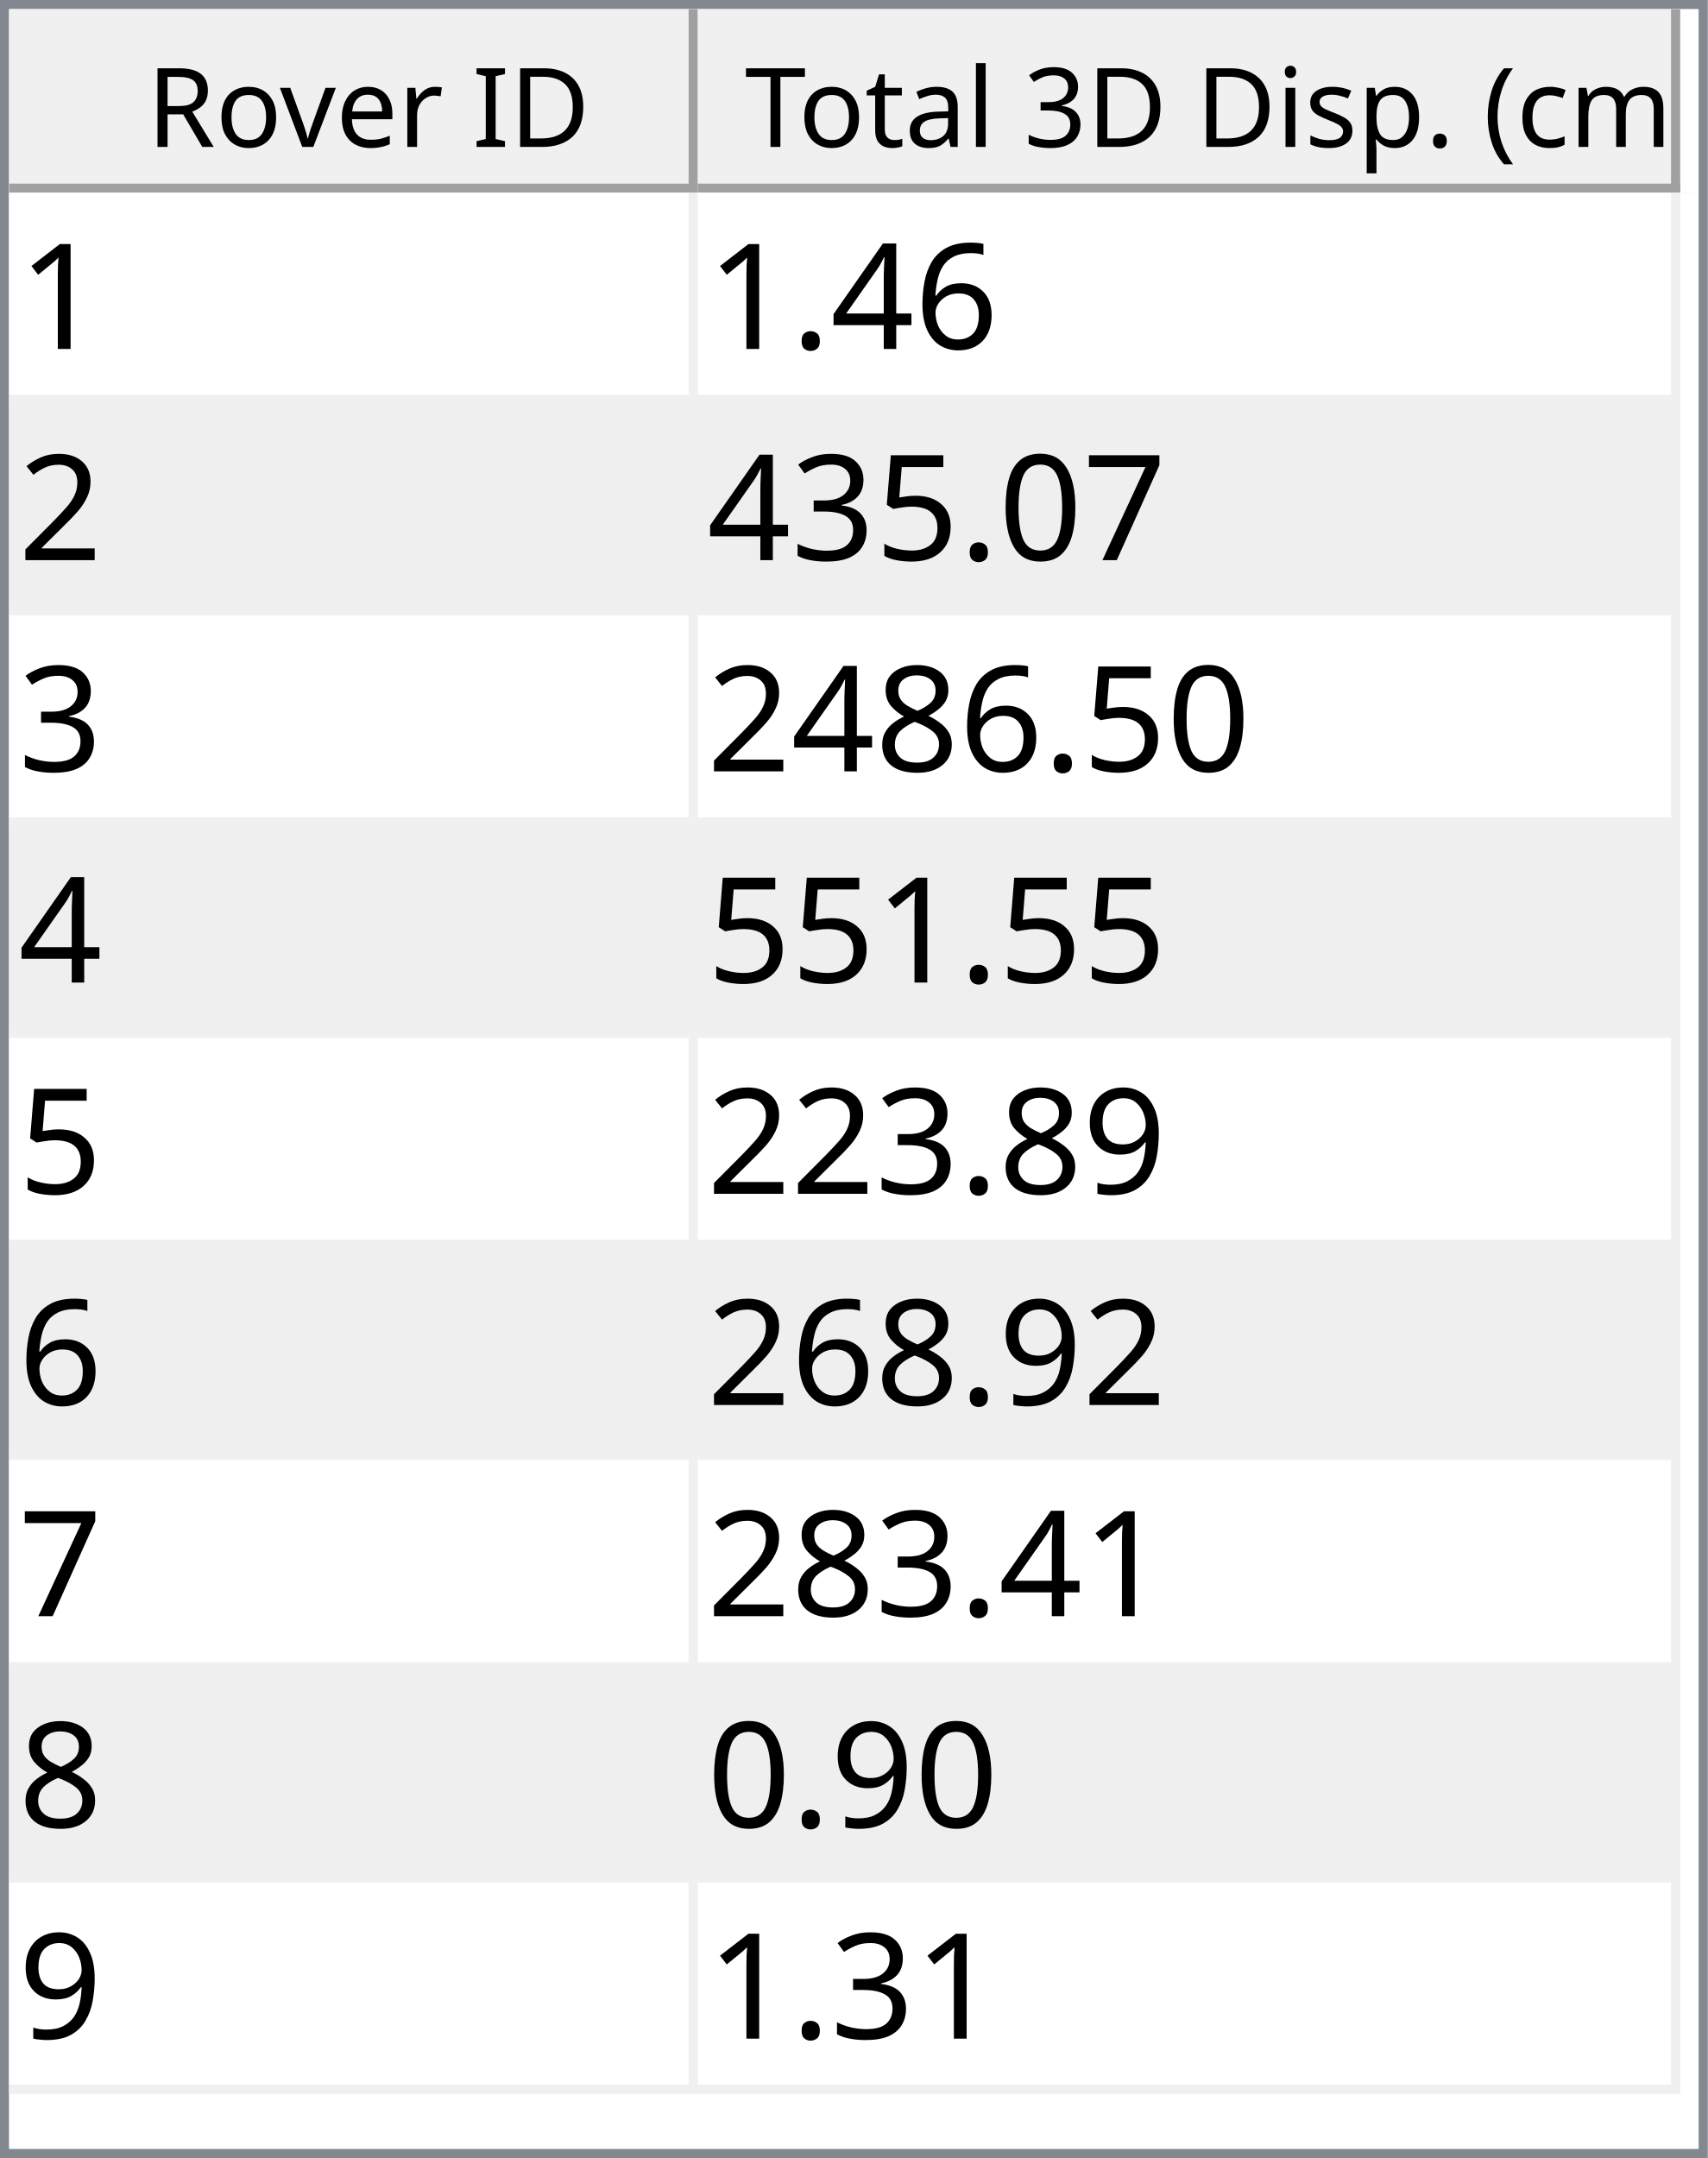
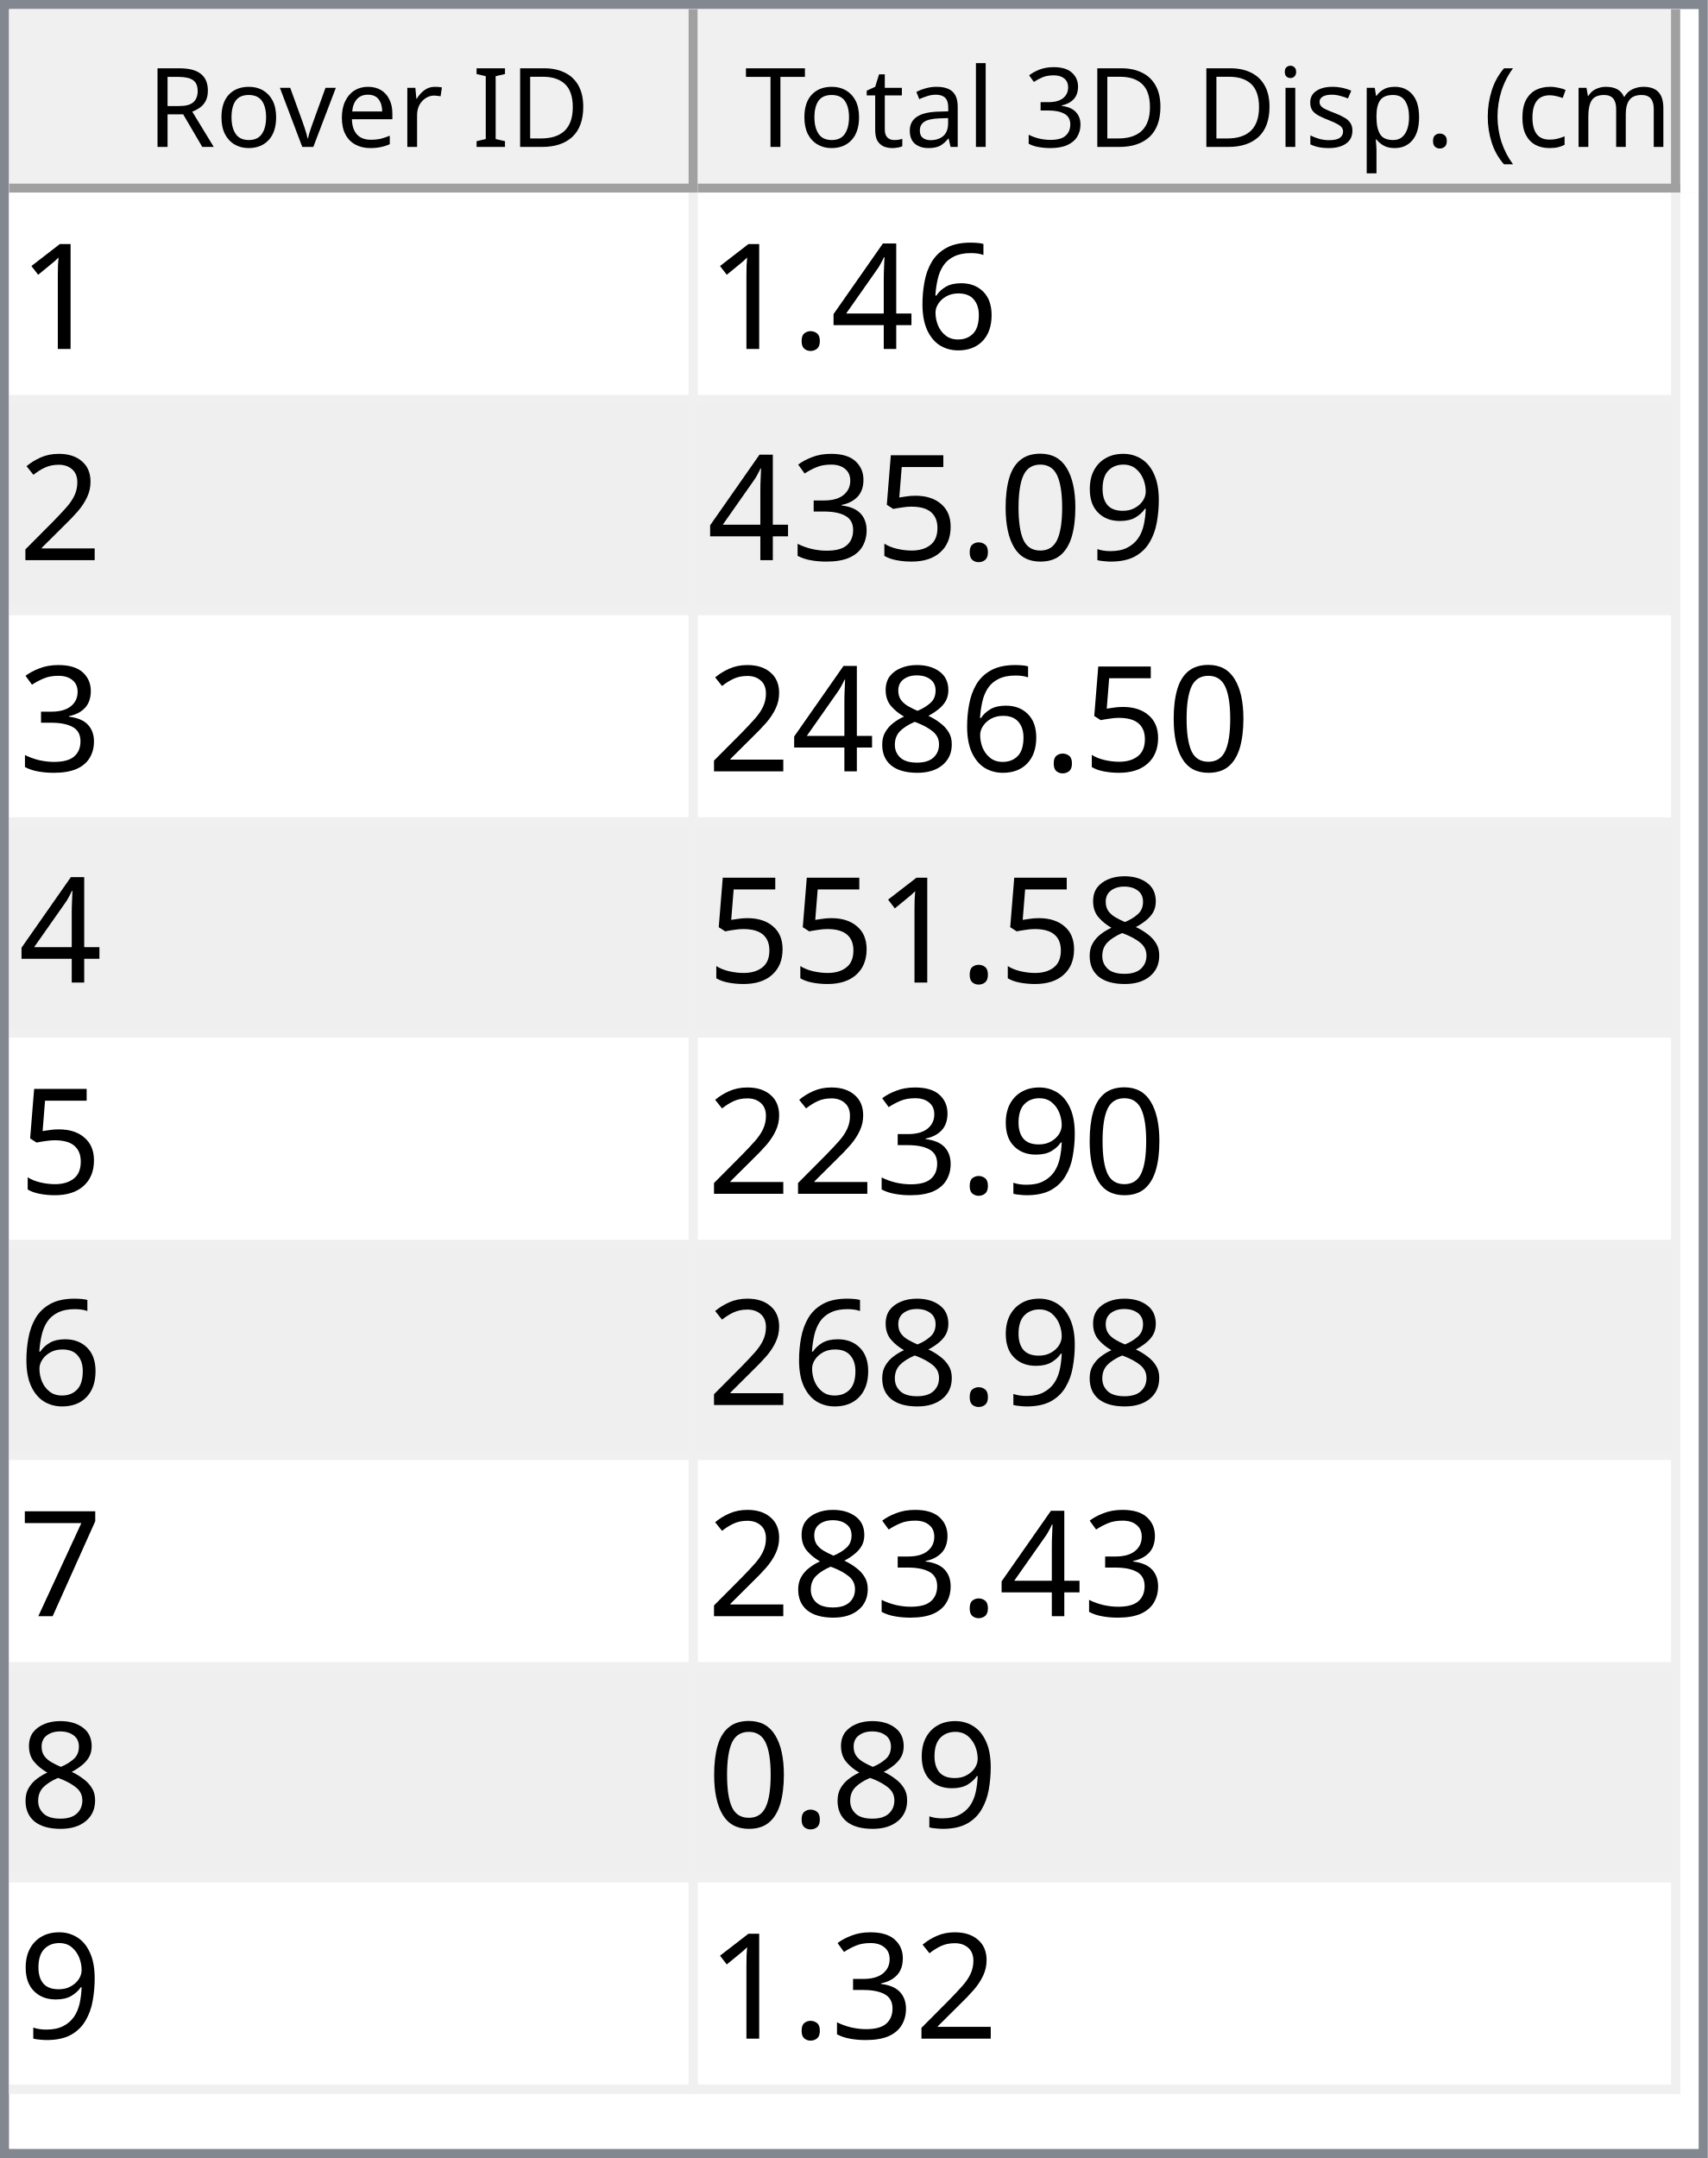
<svg xmlns="http://www.w3.org/2000/svg" style="fill-opacity:1; color-rendering:auto; color-interpolation:auto; text-rendering:auto; stroke:black; stroke-linecap:square; stroke-miterlimit:10; shape-rendering:auto; stroke-opacity:1; fill:black; stroke-dasharray:none; font-weight:normal; stroke-width:1; font-family:'Dialog'; font-style:normal; stroke-linejoin:miter; font-size:12px; stroke-dashoffset:0; image-rendering:auto;" width="186" height="235">
  <defs id="genericDefs" />
  <g>
    <defs id="defs1">
      <clipPath clipPathUnits="userSpaceOnUse" id="clipPath1">
        <path d="M0 0 L186 0 L186 235 L0 235 L0 0 Z" />
      </clipPath>
      <clipPath clipPathUnits="userSpaceOnUse" id="clipPath2">
        <path d="M0 0 L0 235 L186 235 L186 0 Z" />
      </clipPath>
      <clipPath clipPathUnits="userSpaceOnUse" id="clipPath3">
        <path d="M0 0 L0 20 L184 20 L184 0 Z" />
      </clipPath>
      <clipPath clipPathUnits="userSpaceOnUse" id="clipPath4">
        <path d="M0 0 L0 20 L75 20 L75 0 Z" />
      </clipPath>
      <clipPath clipPathUnits="userSpaceOnUse" id="clipPath5">
        <path d="M1 1 L1 19 L74 19 L74 1 Z" />
      </clipPath>
      <clipPath clipPathUnits="userSpaceOnUse" id="clipPath6">
        <path d="M0 0 L0 18 L73 18 L73 0 Z" />
      </clipPath>
      <clipPath clipPathUnits="userSpaceOnUse" id="clipPath7">
        <path d="M-0.5 -0.5 L-0.5 19.5 L74.5 19.5 L74.5 -0.5 Z" />
      </clipPath>
      <clipPath clipPathUnits="userSpaceOnUse" id="clipPath8">
        <path d="M0 0 L0 20 L107 20 L107 0 Z" />
      </clipPath>
      <clipPath clipPathUnits="userSpaceOnUse" id="clipPath9">
        <path d="M1 1 L1 19 L106 19 L106 1 Z" />
      </clipPath>
      <clipPath clipPathUnits="userSpaceOnUse" id="clipPath10">
        <path d="M0 0 L0 18 L105 18 L105 0 Z" />
      </clipPath>
      <clipPath clipPathUnits="userSpaceOnUse" id="clipPath11">
        <path d="M-0.5 -0.5 L-0.5 19.5 L106.5 19.5 L106.5 -0.5 Z" />
      </clipPath>
      <clipPath clipPathUnits="userSpaceOnUse" id="clipPath12">
        <path d="M0 0 L0 213 L184 213 L184 0 Z" />
      </clipPath>
      <clipPath clipPathUnits="userSpaceOnUse" id="clipPath13">
        <path d="M0 0 L0 207 L182 207 L182 0 Z" />
      </clipPath>
      <clipPath clipPathUnits="userSpaceOnUse" id="clipPath14">
        <path d="M-0.5 -0.5 L-0.5 206.5 L181.5 206.5 L181.5 -0.5 Z" />
      </clipPath>
      <clipPath clipPathUnits="userSpaceOnUse" id="clipPath15">
        <path d="M0 0 L0 22 L74 22 L74 0 Z" />
      </clipPath>
      <clipPath clipPathUnits="userSpaceOnUse" id="clipPath16">
        <path d="M0 0 L0 22 L106 22 L106 0 Z" />
      </clipPath>
      <font horiz-adv-x="64.551" id="font1">
        <font-face ascent="107.91" descent="25.098" units-per-em="100" style="font-style:normal; font-family:Segoe UI; font-weight:normal;" />
        <missing-glyph horiz-adv-x="64.551" d="M8.109 0 L8.109 68.266 L56.453 68.266 L56.453 0 L8.109 0 ZM15.328 7.234 L49.219 7.234 L49.219 61.031 L15.328 61.031 L15.328 7.234 Z" />
        <glyph unicode="D" horiz-adv-x="70.117" d="M9.188 0 L9.188 70.016 L28.516 70.016 Q65.531 70.016 65.531 35.891 Q65.531 19.672 55.25 9.836 Q44.969 0 27.734 0 L9.188 0 ZM17.391 62.594 L17.391 7.422 L27.828 7.422 Q41.609 7.422 49.273 14.797 Q56.938 22.172 56.938 35.688 Q56.938 62.594 28.328 62.594 L17.391 62.594 Z" />
        <glyph unicode="I" horiz-adv-x="26.611" d="M17.391 0 L9.188 0 L9.188 70.016 L17.391 70.016 L17.391 0 Z" />
        <glyph unicode=" " horiz-adv-x="27.393" d="" />
        <glyph unicode="r" horiz-adv-x="34.766" d="M34.188 41.891 Q32.078 43.5 28.125 43.5 Q23 43.5 19.555 38.672 Q16.109 33.844 16.109 25.484 L16.109 0 L8.109 0 L8.109 50 L16.109 50 L16.109 39.703 L16.312 39.703 Q18.016 44.969 21.531 47.922 Q25.047 50.875 29.391 50.875 Q32.516 50.875 34.188 50.203 L34.188 41.891 Z" />
        <glyph unicode="e" horiz-adv-x="52.295" d="M48.297 23 L12.984 23 Q13.188 14.656 17.484 10.109 Q21.781 5.562 29.297 5.562 Q37.75 5.562 44.828 11.141 L44.828 3.609 Q38.234 -1.172 27.391 -1.172 Q16.797 -1.172 10.742 5.641 Q4.688 12.453 4.688 24.812 Q4.688 36.469 11.305 43.82 Q17.922 51.172 27.734 51.172 Q37.547 51.172 42.922 44.828 Q48.297 38.484 48.297 27.203 L48.297 23 ZM40.094 29.781 Q40.047 36.719 36.75 40.578 Q33.453 44.438 27.594 44.438 Q21.922 44.438 17.969 40.383 Q14.016 36.328 13.094 29.781 L40.094 29.781 Z" />
        <glyph unicode="v" horiz-adv-x="47.9" d="M47.406 50 L27.484 0 L19.625 0 L0.688 50 L9.469 50 L22.172 13.672 Q23.578 9.672 23.922 6.688 L24.125 6.688 Q24.609 10.453 25.688 13.484 L38.969 50 L47.406 50 Z" />
        <glyph unicode="o" horiz-adv-x="58.594" d="M29 -1.172 Q17.922 -1.172 11.305 5.836 Q4.688 12.844 4.688 24.422 Q4.688 37.016 11.57 44.094 Q18.453 51.172 30.172 51.172 Q41.359 51.172 47.633 44.289 Q53.906 37.406 53.906 25.203 Q53.906 13.234 47.141 6.031 Q40.375 -1.172 29 -1.172 ZM29.594 44.438 Q21.875 44.438 17.383 39.188 Q12.891 33.938 12.891 24.703 Q12.891 15.828 17.43 10.695 Q21.969 5.562 29.594 5.562 Q37.359 5.562 41.531 10.594 Q45.703 15.625 45.703 24.906 Q45.703 34.281 41.531 39.359 Q37.359 44.438 29.594 44.438 Z" />
        <glyph unicode="R" horiz-adv-x="59.814" d="M59.375 0 L49.609 0 L37.891 19.625 Q36.281 22.359 34.766 24.289 Q33.25 26.219 31.664 27.438 Q30.078 28.656 28.25 29.219 Q26.422 29.781 24.125 29.781 L17.391 29.781 L17.391 0 L9.188 0 L9.188 70.016 L30.078 70.016 Q34.672 70.016 38.555 68.867 Q42.438 67.719 45.289 65.375 Q48.141 63.031 49.758 59.547 Q51.375 56.062 51.375 51.375 Q51.375 47.703 50.273 44.656 Q49.172 41.609 47.148 39.211 Q45.125 36.812 42.266 35.133 Q39.406 33.453 35.844 32.516 L35.844 32.328 Q37.594 31.547 38.891 30.547 Q40.188 29.547 41.359 28.18 Q42.531 26.812 43.68 25.078 Q44.828 23.344 46.234 21.047 L59.375 0 ZM17.391 62.594 L17.391 37.203 L28.516 37.203 Q31.594 37.203 34.203 38.133 Q36.812 39.062 38.719 40.797 Q40.625 42.531 41.703 45.047 Q42.781 47.562 42.781 50.688 Q42.781 56.297 39.141 59.445 Q35.5 62.594 28.609 62.594 L17.391 62.594 Z" />
        <glyph unicode=")" horiz-adv-x="30.176" d="M8.297 -15.922 L1.172 -15.922 Q16.406 2.344 16.406 26.812 Q16.406 51.469 1.078 70.016 L8.297 70.016 Q23.531 52.156 23.531 26.703 Q23.531 1.375 8.297 -15.922 Z" />
        <glyph unicode="m" horiz-adv-x="86.133" d="M79.109 0 L71.094 0 L71.094 28.719 Q71.094 37.016 68.531 40.727 Q65.969 44.438 59.906 44.438 Q54.781 44.438 51.195 39.75 Q47.609 35.062 47.609 28.516 L47.609 0 L39.594 0 L39.594 29.688 Q39.594 44.438 28.219 44.438 Q22.953 44.438 19.531 40.016 Q16.109 35.594 16.109 28.516 L16.109 0 L8.109 0 L8.109 50 L16.109 50 L16.109 42.094 L16.312 42.094 Q21.625 51.172 31.844 51.172 Q36.969 51.172 40.773 48.312 Q44.578 45.453 46 40.828 Q51.562 51.172 62.594 51.172 Q79.109 51.172 79.109 30.812 L79.109 0 Z" />
        <glyph unicode="c" horiz-adv-x="46.191" d="M42.188 2.297 Q36.422 -1.172 28.516 -1.172 Q17.828 -1.172 11.258 5.789 Q4.688 12.75 4.688 23.828 Q4.688 36.188 11.766 43.68 Q18.844 51.172 30.672 51.172 Q37.25 51.172 42.281 48.734 L42.281 40.531 Q36.719 44.438 30.375 44.438 Q22.703 44.438 17.797 38.945 Q12.891 33.453 12.891 24.516 Q12.891 15.719 17.508 10.641 Q22.125 5.562 29.891 5.562 Q36.422 5.562 42.188 9.906 L42.188 2.297 Z" />
        <glyph unicode="(" horiz-adv-x="30.176" d="M29.109 -15.922 L21.969 -15.922 Q6.844 1.375 6.844 26.703 Q6.844 52.156 21.969 70.016 L29.203 70.016 Q13.875 51.469 13.875 26.812 Q13.875 2.344 29.109 -15.922 Z" />
        <glyph unicode="." horiz-adv-x="21.68" d="M10.891 -1.078 Q8.641 -1.078 7.055 0.539 Q5.469 2.156 5.469 4.391 Q5.469 6.641 7.055 8.273 Q8.641 9.906 10.891 9.906 Q13.188 9.906 14.797 8.273 Q16.406 6.641 16.406 4.391 Q16.406 2.156 14.797 0.539 Q13.188 -1.078 10.891 -1.078 Z" />
        <glyph unicode="p" horiz-adv-x="58.789" d="M16.312 7.234 L16.109 7.234 L16.109 -23 L8.109 -23 L8.109 50 L16.109 50 L16.109 41.219 L16.312 41.219 Q22.219 51.172 33.594 51.172 Q43.266 51.172 48.688 44.461 Q54.109 37.75 54.109 26.469 Q54.109 13.922 48 6.375 Q41.891 -1.172 31.297 -1.172 Q21.578 -1.172 16.312 7.234 ZM16.109 27.391 L16.109 20.406 Q16.109 14.203 20.141 9.883 Q24.172 5.562 30.375 5.562 Q37.641 5.562 41.773 11.133 Q45.906 16.703 45.906 26.609 Q45.906 34.969 42.047 39.703 Q38.188 44.438 31.594 44.438 Q24.609 44.438 20.359 39.578 Q16.109 34.719 16.109 27.391 Z" />
        <glyph unicode="s" horiz-adv-x="42.432" d="M5.078 1.812 L5.078 10.406 Q11.625 5.562 19.484 5.562 Q30.031 5.562 30.031 12.594 Q30.031 14.594 29.125 15.992 Q28.219 17.391 26.68 18.461 Q25.141 19.531 23.07 20.383 Q21 21.234 18.609 22.172 Q15.281 23.484 12.766 24.828 Q10.25 26.172 8.57 27.859 Q6.891 29.547 6.031 31.695 Q5.172 33.844 5.172 36.719 Q5.172 40.234 6.789 42.945 Q8.406 45.656 11.086 47.484 Q13.766 49.312 17.211 50.242 Q20.656 51.172 24.312 51.172 Q30.812 51.172 35.938 48.922 L35.938 40.828 Q30.422 44.438 23.25 44.438 Q21 44.438 19.195 43.922 Q17.391 43.406 16.094 42.477 Q14.797 41.547 14.086 40.258 Q13.375 38.969 13.375 37.406 Q13.375 35.453 14.086 34.133 Q14.797 32.812 16.164 31.789 Q17.531 30.766 19.484 29.938 Q21.438 29.109 23.922 28.125 Q27.25 26.859 29.883 25.516 Q32.516 24.172 34.375 22.484 Q36.234 20.797 37.234 18.602 Q38.234 16.406 38.234 13.375 Q38.234 9.672 36.602 6.938 Q34.969 4.203 32.234 2.398 Q29.5 0.594 25.93 -0.289 Q22.359 -1.172 18.453 -1.172 Q10.75 -1.172 5.078 1.812 Z" />
        <glyph unicode="i" horiz-adv-x="24.219" d="M12.203 62.703 Q10.062 62.703 8.547 64.164 Q7.031 65.625 7.031 67.875 Q7.031 70.125 8.547 71.609 Q10.062 73.094 12.203 73.094 Q14.406 73.094 15.945 71.609 Q17.484 70.125 17.484 67.875 Q17.484 65.719 15.945 64.211 Q14.406 62.703 12.203 62.703 ZM16.109 0 L8.109 0 L8.109 50 L16.109 50 L16.109 0 Z" />
        <glyph unicode="3" horiz-adv-x="53.906" d="M46.531 19.828 Q46.531 15.094 44.75 11.211 Q42.969 7.328 39.719 4.57 Q36.469 1.812 31.93 0.297 Q27.391 -1.219 21.922 -1.219 Q11.922 -1.219 6 2.594 L6 11.188 Q13.094 5.609 22.219 5.609 Q25.875 5.609 28.828 6.539 Q31.781 7.469 33.906 9.227 Q36.031 10.984 37.18 13.477 Q38.328 15.969 38.328 19.094 Q38.328 32.812 18.797 32.812 L12.984 32.812 L12.984 39.594 L18.5 39.594 Q35.797 39.594 35.797 52.484 Q35.797 64.406 22.609 64.406 Q15.188 64.406 8.688 59.422 L8.688 67.188 Q15.375 71.188 24.609 71.188 Q29 71.188 32.57 69.969 Q36.141 68.75 38.68 66.555 Q41.219 64.359 42.609 61.281 Q44 58.203 44 54.5 Q44 40.672 30.031 36.719 L30.031 36.531 Q33.594 36.141 36.625 34.797 Q39.656 33.453 41.852 31.305 Q44.047 29.156 45.289 26.25 Q46.531 23.344 46.531 19.828 Z" />
        <glyph unicode="l" horiz-adv-x="24.219" d="M16.109 0 L8.109 0 L8.109 74.031 L16.109 74.031 L16.109 0 Z" />
        <glyph unicode="a" horiz-adv-x="50.879" d="M43.891 0 L35.891 0 L35.891 7.812 L35.688 7.812 Q30.469 -1.172 20.312 -1.172 Q12.844 -1.172 8.617 2.781 Q4.391 6.734 4.391 13.281 Q4.391 27.297 20.906 29.594 L35.891 31.688 Q35.891 44.438 25.594 44.438 Q16.547 44.438 9.281 38.281 L9.281 46.484 Q16.656 51.172 26.266 51.172 Q43.891 51.172 43.891 32.516 L43.891 0 ZM35.891 25.297 L23.828 23.641 Q18.266 22.859 15.43 20.875 Q12.594 18.891 12.594 13.875 Q12.594 10.203 15.211 7.883 Q17.828 5.562 22.172 5.562 Q28.125 5.562 32.008 9.742 Q35.891 13.922 35.891 20.312 L35.891 25.297 Z" />
        <glyph unicode="t" horiz-adv-x="33.887" d="M31.297 0.484 Q28.469 -1.078 23.828 -1.078 Q10.688 -1.078 10.688 13.578 L10.688 43.172 L2.094 43.172 L2.094 50 L10.688 50 L10.688 62.203 L18.703 64.797 L18.703 50 L31.297 50 L31.297 43.172 L18.703 43.172 L18.703 14.984 Q18.703 9.969 20.414 7.82 Q22.125 5.672 26.078 5.672 Q29.109 5.672 31.297 7.328 L31.297 0.484 Z" />
        <glyph unicode="T" horiz-adv-x="52.393" d="M50.594 62.594 L30.375 62.594 L30.375 0 L22.172 0 L22.172 62.594 L2 62.594 L2 70.016 L50.594 70.016 L50.594 62.594 Z" />
      </font>
      <font horiz-adv-x="75.0" id="font2">
        <font-face ascent="100.537" descent="21.973" units-per-em="100" style="font-style:normal; font-family:sans-serif; font-weight:normal;" />
        <missing-glyph horiz-adv-x="75.0" d="M12.5 0 L12.5 62.5 L62.5 62.5 L62.5 0 L12.5 0 ZM14.062 1.562 L60.938 1.562 L60.938 60.938 L14.062 60.938 L14.062 1.562 Z" />
        <glyph unicode="1" horiz-adv-x="55.615" d="M37.25 0 L28.469 0 L28.469 56 Q25.297 52.984 20.141 49.953 Q14.984 46.922 10.891 45.406 L10.891 53.906 Q18.266 57.375 23.781 62.305 Q29.297 67.234 31.594 71.875 L37.25 71.875 L37.25 0 Z" />
        <glyph unicode="6" horiz-adv-x="55.615" d="M49.75 54.047 L41.016 53.375 Q39.844 58.547 37.703 60.891 Q34.125 64.656 28.906 64.656 Q24.703 64.656 21.531 62.312 Q17.391 59.281 14.992 53.469 Q12.594 47.656 12.5 36.922 Q15.672 41.75 20.266 44.094 Q24.859 46.438 29.891 46.438 Q38.672 46.438 44.852 39.969 Q51.031 33.5 51.031 23.25 Q51.031 16.5 48.125 10.719 Q45.219 4.938 40.141 1.859 Q35.062 -1.219 28.609 -1.219 Q17.625 -1.219 10.695 6.859 Q3.766 14.938 3.766 33.5 Q3.766 54.25 11.422 63.672 Q18.109 71.875 29.438 71.875 Q37.891 71.875 43.289 67.141 Q48.688 62.406 49.75 54.047 ZM13.875 23.188 Q13.875 18.656 15.797 14.508 Q17.719 10.359 21.188 8.18 Q24.656 6 28.469 6 Q34.031 6 38.039 10.492 Q42.047 14.984 42.047 22.703 Q42.047 30.125 38.086 34.398 Q34.125 38.672 28.125 38.672 Q22.172 38.672 18.023 34.398 Q13.875 30.125 13.875 23.188 Z" />
        <glyph unicode="4" horiz-adv-x="55.615" d="M32.328 0 L32.328 17.141 L1.266 17.141 L1.266 25.203 L33.938 71.578 L41.109 71.578 L41.109 25.203 L50.781 25.203 L50.781 17.141 L41.109 17.141 L41.109 0 L32.328 0 ZM32.328 25.203 L32.328 57.469 L9.906 25.203 L32.328 25.203 Z" />
        <glyph unicode="." horiz-adv-x="27.783" d="M9.078 0 L9.078 10.016 L19.094 10.016 L19.094 0 L9.078 0 Z" />
        <glyph unicode="2" horiz-adv-x="55.615" d="M50.344 8.453 L50.344 0 L3.031 0 Q2.938 3.172 4.047 6.109 Q5.859 10.938 9.836 15.625 Q13.812 20.312 21.344 26.469 Q33.016 36.031 37.117 41.625 Q41.219 47.219 41.219 52.203 Q41.219 57.422 37.477 61.008 Q33.734 64.594 27.734 64.594 Q21.391 64.594 17.578 60.789 Q13.766 56.984 13.719 50.25 L4.688 51.172 Q5.609 61.281 11.664 66.578 Q17.719 71.875 27.938 71.875 Q38.234 71.875 44.242 66.164 Q50.25 60.453 50.25 52 Q50.25 47.703 48.492 43.555 Q46.734 39.406 42.656 34.812 Q38.578 30.219 29.109 22.219 Q21.188 15.578 18.945 13.211 Q16.703 10.844 15.234 8.453 L50.344 8.453 Z" />
-         <glyph unicode="7" horiz-adv-x="55.615" d="M4.734 62.203 L4.734 70.656 L51.078 70.656 L51.078 63.812 Q44.234 56.547 37.523 44.484 Q30.812 32.422 27.156 19.672 Q24.516 10.688 23.781 0 L14.75 0 Q14.891 8.453 18.062 20.414 Q21.234 32.375 27.172 43.484 Q33.109 54.594 39.797 62.203 L4.734 62.203 Z" />
+         <glyph unicode="9" horiz-adv-x="55.615" d="M5.469 16.547 L13.922 17.328 Q14.984 11.375 18.016 8.688 Q21.047 6 25.781 6 Q29.828 6 32.883 7.859 Q35.938 9.719 37.891 12.82 Q39.844 15.922 41.164 21.195 Q42.484 26.469 42.484 31.938 Q42.484 32.516 42.438 33.688 Q39.797 29.5 35.234 26.883 Q30.672 24.266 25.344 24.266 Q16.453 24.266 10.305 30.711 Q4.156 37.156 4.156 47.703 Q4.156 58.594 10.578 65.234 Q17 71.875 26.656 71.875 Q33.641 71.875 39.43 68.117 Q45.219 64.359 48.219 57.398 Q51.219 50.438 51.219 37.25 Q51.219 23.531 48.242 15.406 Q45.266 7.281 39.383 3.031 Q33.5 -1.219 25.594 -1.219 Q17.188 -1.219 11.867 3.445 Q6.547 8.109 5.469 16.547 ZM41.453 48.141 Q41.453 55.719 37.43 60.156 Q33.406 64.594 27.734 64.594 Q21.875 64.594 17.531 59.812 Q13.188 55.031 13.188 47.406 Q13.188 40.578 17.312 36.305 Q21.438 32.031 27.484 32.031 Q33.594 32.031 37.523 36.305 Q41.453 40.578 41.453 48.141 Z" />
        <glyph unicode="0" horiz-adv-x="55.615" d="M4.156 35.297 Q4.156 48 6.766 55.742 Q9.375 63.484 14.523 67.68 Q19.672 71.875 27.484 71.875 Q33.25 71.875 37.594 69.555 Q41.938 67.234 44.773 62.867 Q47.609 58.5 49.219 52.227 Q50.828 45.953 50.828 35.297 Q50.828 22.703 48.242 14.969 Q45.656 7.234 40.508 3.008 Q35.359 -1.219 27.484 -1.219 Q17.141 -1.219 11.234 6.203 Q4.156 15.141 4.156 35.297 ZM13.188 35.297 Q13.188 17.672 17.312 11.836 Q21.438 6 27.484 6 Q33.547 6 37.672 11.859 Q41.797 17.719 41.797 35.297 Q41.797 52.984 37.672 58.789 Q33.547 64.594 27.391 64.594 Q21.344 64.594 17.719 59.469 Q13.188 52.938 13.188 35.297 Z" />
        <glyph unicode="5" horiz-adv-x="55.615" d="M4.156 18.75 L13.375 19.531 Q14.406 12.797 18.141 9.398 Q21.875 6 27.156 6 Q33.5 6 37.891 10.789 Q42.281 15.578 42.281 23.484 Q42.281 31 38.062 35.352 Q33.844 39.703 27 39.703 Q22.75 39.703 19.336 37.773 Q15.922 35.844 13.969 32.766 L5.719 33.844 L12.641 70.609 L48.25 70.609 L48.25 62.203 L19.672 62.203 L15.828 42.969 Q22.266 47.469 29.344 47.469 Q38.719 47.469 45.164 40.969 Q51.609 34.469 51.609 24.266 Q51.609 14.547 45.953 7.469 Q39.062 -1.219 27.156 -1.219 Q17.391 -1.219 11.211 4.25 Q5.031 9.719 4.156 18.75 Z" />
        <glyph unicode="3" horiz-adv-x="55.615" d="M4.203 18.891 L12.984 20.062 Q14.5 12.594 18.141 9.297 Q21.781 6 27 6 Q33.203 6 37.477 10.297 Q41.75 14.594 41.75 20.953 Q41.75 27 37.797 30.93 Q33.844 34.859 27.734 34.859 Q25.25 34.859 21.531 33.891 L22.516 41.609 Q23.391 41.5 23.922 41.5 Q29.547 41.5 34.039 44.43 Q38.531 47.359 38.531 53.469 Q38.531 58.297 35.258 61.477 Q31.984 64.656 26.812 64.656 Q21.688 64.656 18.266 61.43 Q14.844 58.203 13.875 51.766 L5.078 53.328 Q6.688 62.156 12.398 67.016 Q18.109 71.875 26.609 71.875 Q32.469 71.875 37.398 69.359 Q42.328 66.844 44.945 62.5 Q47.562 58.156 47.562 53.266 Q47.562 48.641 45.07 44.828 Q42.578 41.016 37.703 38.766 Q44.047 37.312 47.562 32.695 Q51.078 28.078 51.078 21.141 Q51.078 11.766 44.242 5.25 Q37.406 -1.266 26.953 -1.266 Q17.531 -1.266 11.305 4.352 Q5.078 9.969 4.203 18.891 Z" />
        <glyph unicode="8" horiz-adv-x="55.615" d="M17.672 38.812 Q12.203 40.828 9.57 44.539 Q6.938 48.25 6.938 53.422 Q6.938 61.234 12.555 66.555 Q18.172 71.875 27.484 71.875 Q36.859 71.875 42.578 66.43 Q48.297 60.984 48.297 53.172 Q48.297 48.188 45.68 44.508 Q43.062 40.828 37.75 38.812 Q44.344 36.672 47.781 31.883 Q51.219 27.094 51.219 20.453 Q51.219 11.281 44.727 5.031 Q38.234 -1.219 27.641 -1.219 Q17.047 -1.219 10.547 5.055 Q4.047 11.328 4.047 20.703 Q4.047 27.688 7.594 32.398 Q11.141 37.109 17.672 38.812 ZM15.922 53.719 Q15.922 48.641 19.195 45.414 Q22.469 42.188 27.688 42.188 Q32.766 42.188 36.016 45.383 Q39.266 48.578 39.266 53.219 Q39.266 58.062 35.914 61.359 Q32.562 64.656 27.594 64.656 Q22.562 64.656 19.242 61.43 Q15.922 58.203 15.922 53.719 ZM13.094 20.656 Q13.094 16.891 14.875 13.375 Q16.656 9.859 20.172 7.93 Q23.688 6 27.734 6 Q34.031 6 38.133 10.055 Q42.234 14.109 42.234 20.359 Q42.234 26.703 38.016 30.859 Q33.797 35.016 27.438 35.016 Q21.234 35.016 17.164 30.914 Q13.094 26.812 13.094 20.656 Z" />
-         <glyph unicode="9" horiz-adv-x="55.615" d="M5.469 16.547 L13.922 17.328 Q14.984 11.375 18.016 8.688 Q21.047 6 25.781 6 Q29.828 6 32.883 7.859 Q35.938 9.719 37.891 12.82 Q39.844 15.922 41.164 21.195 Q42.484 26.469 42.484 31.938 Q42.484 32.516 42.438 33.688 Q39.797 29.5 35.234 26.883 Q30.672 24.266 25.344 24.266 Q16.453 24.266 10.305 30.711 Q4.156 37.156 4.156 47.703 Q4.156 58.594 10.578 65.234 Q17 71.875 26.656 71.875 Q33.641 71.875 39.43 68.117 Q45.219 64.359 48.219 57.398 Q51.219 50.438 51.219 37.25 Q51.219 23.531 48.242 15.406 Q45.266 7.281 39.383 3.031 Q33.5 -1.219 25.594 -1.219 Q17.188 -1.219 11.867 3.445 Q6.547 8.109 5.469 16.547 ZM41.453 48.141 Q41.453 55.719 37.43 60.156 Q33.406 64.594 27.734 64.594 Q21.875 64.594 17.531 59.812 Q13.188 55.031 13.188 47.406 Q13.188 40.578 17.312 36.305 Q21.438 32.031 27.484 32.031 Q33.594 32.031 37.523 36.305 Q41.453 40.578 41.453 48.141 Z" />
+         <glyph unicode="7" horiz-adv-x="55.615" d="M4.734 62.203 L4.734 70.656 L51.078 70.656 L51.078 63.812 Q44.234 56.547 37.523 44.484 Q30.812 32.422 27.156 19.672 Q24.516 10.688 23.781 0 L14.75 0 Q14.891 8.453 18.062 20.414 Q21.234 32.375 27.172 43.484 Q33.109 54.594 39.797 62.203 L4.734 62.203 Z" />
      </font>
    </defs>
    <g style="fill:white; stroke:white;">
      <rect x="0" y="0" width="186" style="clip-path:url(#clipPath1); stroke:none;" height="235" />
    </g>
    <g style="fill:white; text-rendering:optimizeSpeed; color-rendering:optimizeSpeed; image-rendering:optimizeSpeed; shape-rendering:crispEdges; stroke:white; color-interpolation:sRGB;">
      <rect x="0" width="186" height="235" y="0" style="stroke:none;" />
      <path style="stroke:none;" d="M0 235 L186 235 L186 0 L0 0 Z" />
    </g>
    <g style="fill:rgb(240,240,240); font-family:'Segoe UI'; stroke:rgb(240,240,240);">
      <rect x="0" y="0" width="186" style="clip-path:url(#clipPath2); stroke:none;" height="235" />
    </g>
    <g style="fill:rgb(130,135,144); font-family:'Segoe UI'; stroke:rgb(130,135,144);">
      <path d="M0 0 L186 0 L186 235 L0 235 L0 0 ZM1 1 L185 1 L185 234 L1 234 L1 1 Z" style="fill-rule:evenodd; clip-path:url(#clipPath2); stroke:none;" />
    </g>
    <g style="fill:white; font-family:'Segoe UI'; stroke:white;" transform="translate(1,1)">
      <rect x="0" y="0" width="184" style="clip-path:url(#clipPath3); stroke:none;" height="20" />
    </g>
    <g style="fill:rgb(240,240,240); font-family:'Segoe UI'; stroke:rgb(240,240,240);" transform="translate(1,1)">
      <rect x="0" y="0" width="75" style="clip-path:url(#clipPath4); stroke:none;" height="20" />
    </g>
    <g style="font-family:'Segoe UI';" transform="translate(2,2)">
      <text x="14" xml:space="preserve" y="14" style="clip-path:url(#clipPath6); stroke:none;">Rover ID</text>
    </g>
    <g style="fill:rgb(160,160,160); font-family:'Segoe UI'; stroke:rgb(160,160,160); stroke-linejoin:bevel;" transform="translate(1.5,1.5)">
      <line x1="74" x2="74" y1="0" style="fill:none; clip-path:url(#clipPath7);" y2="19" />
    </g>
    <g style="fill:rgb(160,160,160); font-family:'Segoe UI'; stroke:rgb(160,160,160); stroke-linejoin:bevel;" transform="matrix(1,0,0,1,1,1) translate(0.5,0.5)">
      <line x1="0" x2="74" y1="19" style="fill:none; clip-path:url(#clipPath7);" y2="19" />
    </g>
    <g style="fill:rgb(240,240,240); font-family:'Segoe UI'; stroke:rgb(240,240,240);" transform="translate(76,1)">
      <rect x="0" y="0" width="107" style="clip-path:url(#clipPath8); stroke:none;" height="20" />
    </g>
    <g style="font-family:'Segoe UI';" transform="translate(77,2)">
      <text x="1" xml:space="preserve" y="14" style="clip-path:url(#clipPath10); stroke:none;"> Total 3D Disp. (cm)</text>
    </g>
    <g style="fill:rgb(160,160,160); font-family:'Segoe UI'; stroke:rgb(160,160,160); stroke-linejoin:bevel;" transform="translate(76.5,1.5)">
      <line x1="106" x2="106" y1="0" style="fill:none; clip-path:url(#clipPath11);" y2="19" />
    </g>
    <g style="fill:rgb(160,160,160); font-family:'Segoe UI'; stroke:rgb(160,160,160); stroke-linejoin:bevel;" transform="matrix(1,0,0,1,76,1) translate(0.5,0.5)">
      <line x1="0" x2="106" y1="19" style="fill:none; clip-path:url(#clipPath11);" y2="19" />
    </g>
    <g style="fill:white; font-family:'Segoe UI'; stroke:white;" transform="translate(1,21)">
      <rect x="0" y="0" width="184" style="clip-path:url(#clipPath12); stroke:none;" height="213" />
    </g>
    <g style="fill:rgb(240,240,240); font-size:16px; font-family:sans-serif; stroke:rgb(240,240,240);" transform="translate(1,21)">
      <rect x="0" y="0" width="182" style="clip-path:url(#clipPath13); stroke:none;" height="207" />
      <line transform="translate(0.5,0.5)" x1="0" x2="181" y1="22" style="clip-path:url(#clipPath14); fill:none; stroke-linejoin:bevel;" y2="22" />
    </g>
    <g transform="matrix(1,0,0,1,1,21) translate(0.5,0.5)" style="fill:rgb(240,240,240); font-size:16px; font-family:sans-serif; stroke:rgb(240,240,240); stroke-linejoin:bevel;">
      <line x1="0" x2="181" y1="45" style="fill:none; clip-path:url(#clipPath14);" y2="45" />
    </g>
    <g transform="matrix(1,0,0,1,1,21) translate(0.5,0.5)" style="fill:rgb(240,240,240); font-size:16px; font-family:sans-serif; stroke:rgb(240,240,240); stroke-linejoin:bevel;">
      <line x1="0" x2="181" y1="68" style="fill:none; clip-path:url(#clipPath14);" y2="68" />
    </g>
    <g transform="matrix(1,0,0,1,1,21) translate(0.5,0.5)" style="fill:rgb(240,240,240); font-size:16px; font-family:sans-serif; stroke:rgb(240,240,240); stroke-linejoin:bevel;">
      <line x1="0" x2="181" y1="91" style="fill:none; clip-path:url(#clipPath14);" y2="91" />
    </g>
    <g transform="matrix(1,0,0,1,1,21) translate(0.5,0.5)" style="fill:rgb(240,240,240); font-size:16px; font-family:sans-serif; stroke:rgb(240,240,240); stroke-linejoin:bevel;">
      <line x1="0" x2="181" y1="114" style="fill:none; clip-path:url(#clipPath14);" y2="114" />
    </g>
    <g transform="matrix(1,0,0,1,1,21) translate(0.5,0.5)" style="fill:rgb(240,240,240); font-size:16px; font-family:sans-serif; stroke:rgb(240,240,240); stroke-linejoin:bevel;">
      <line x1="0" x2="181" y1="137" style="fill:none; clip-path:url(#clipPath14);" y2="137" />
    </g>
    <g transform="matrix(1,0,0,1,1,21) translate(0.5,0.5)" style="fill:rgb(240,240,240); font-size:16px; font-family:sans-serif; stroke:rgb(240,240,240); stroke-linejoin:bevel;">
      <line x1="0" x2="181" y1="160" style="fill:none; clip-path:url(#clipPath14);" y2="160" />
    </g>
    <g transform="matrix(1,0,0,1,1,21) translate(0.5,0.5)" style="fill:rgb(240,240,240); font-size:16px; font-family:sans-serif; stroke:rgb(240,240,240); stroke-linejoin:bevel;">
      <line x1="0" x2="181" y1="183" style="fill:none; clip-path:url(#clipPath14);" y2="183" />
    </g>
    <g transform="matrix(1,0,0,1,1,21) translate(0.5,0.5)" style="fill:rgb(240,240,240); font-size:16px; font-family:sans-serif; stroke:rgb(240,240,240); stroke-linejoin:bevel;">
      <line x1="0" x2="181" y1="206" style="fill:none; clip-path:url(#clipPath14);" y2="206" />
    </g>
    <g transform="matrix(1,0,0,1,1,21) translate(0.5,0.5)" style="fill:rgb(240,240,240); font-size:16px; font-family:sans-serif; stroke:rgb(240,240,240); stroke-linejoin:bevel;">
      <line x1="74" x2="74" y1="0" style="fill:none; clip-path:url(#clipPath14);" y2="206" />
    </g>
    <g transform="matrix(1,0,0,1,1,21) translate(0.5,0.5)" style="fill:rgb(240,240,240); font-size:16px; font-family:sans-serif; stroke:rgb(240,240,240); stroke-linejoin:bevel;">
      <line x1="181" x2="181" y1="0" style="fill:none; clip-path:url(#clipPath14);" y2="206" />
    </g>
    <g style="fill:white; font-size:16px; font-family:sans-serif; stroke:white;" transform="matrix(1,0,0,1,1,21)">
      <rect x="0" y="0" width="74" style="clip-path:url(#clipPath15); stroke:none;" height="22" />
      <text x="1" y="17" style="fill:black; clip-path:url(#clipPath15); stroke:none;" xml:space="preserve">1</text>
    </g>
    <g style="fill:white; font-size:16px; font-family:sans-serif; stroke:white;" transform="matrix(1,0,0,1,1,21) translate(75,0)">
      <rect x="0" y="0" width="106" style="clip-path:url(#clipPath16); stroke:none;" height="22" />
      <text x="1" y="17" style="fill:black; clip-path:url(#clipPath16); stroke:none;" xml:space="preserve">1.46</text>
    </g>
    <g style="fill:rgb(239,239,239); font-size:16px; font-family:sans-serif; stroke:rgb(239,239,239);" transform="matrix(1,0,0,1,1,21) translate(0,23)">
      <rect x="0" y="0" width="74" style="clip-path:url(#clipPath15); stroke:none;" height="22" />
      <text x="1" y="17" style="fill:black; clip-path:url(#clipPath15); stroke:none;" xml:space="preserve">2</text>
    </g>
    <g style="fill:rgb(239,239,239); font-size:16px; font-family:sans-serif; stroke:rgb(239,239,239);" transform="matrix(1,0,0,1,1,21) translate(75,23)">
      <rect x="0" y="0" width="106" style="clip-path:url(#clipPath16); stroke:none;" height="22" />
-       <text x="1" y="17" style="fill:black; clip-path:url(#clipPath16); stroke:none;" xml:space="preserve">435.07</text>
+       <text x="1" y="17" style="fill:black; clip-path:url(#clipPath16); stroke:none;" xml:space="preserve">435.09</text>
    </g>
    <g style="fill:white; font-size:16px; font-family:sans-serif; stroke:white;" transform="matrix(1,0,0,1,1,21) translate(0,46)">
      <rect x="0" y="0" width="74" style="clip-path:url(#clipPath15); stroke:none;" height="22" />
      <text x="1" y="17" style="fill:black; clip-path:url(#clipPath15); stroke:none;" xml:space="preserve">3</text>
    </g>
    <g style="fill:white; font-size:16px; font-family:sans-serif; stroke:white;" transform="matrix(1,0,0,1,1,21) translate(75,46)">
      <rect x="0" y="0" width="106" style="clip-path:url(#clipPath16); stroke:none;" height="22" />
      <text x="1" y="17" style="fill:black; clip-path:url(#clipPath16); stroke:none;" xml:space="preserve">2486.50</text>
    </g>
    <g style="fill:rgb(239,239,239); font-size:16px; font-family:sans-serif; stroke:rgb(239,239,239);" transform="matrix(1,0,0,1,1,21) translate(0,69)">
      <rect x="0" y="0" width="74" style="clip-path:url(#clipPath15); stroke:none;" height="22" />
      <text x="1" y="17" style="fill:black; clip-path:url(#clipPath15); stroke:none;" xml:space="preserve">4</text>
    </g>
    <g style="fill:rgb(239,239,239); font-size:16px; font-family:sans-serif; stroke:rgb(239,239,239);" transform="matrix(1,0,0,1,1,21) translate(75,69)">
      <rect x="0" y="0" width="106" style="clip-path:url(#clipPath16); stroke:none;" height="22" />
-       <text x="1" y="17" style="fill:black; clip-path:url(#clipPath16); stroke:none;" xml:space="preserve">551.55</text>
+       <text x="1" y="17" style="fill:black; clip-path:url(#clipPath16); stroke:none;" xml:space="preserve">551.58</text>
    </g>
    <g style="fill:white; font-size:16px; font-family:sans-serif; stroke:white;" transform="matrix(1,0,0,1,1,21) translate(0,92)">
      <rect x="0" y="0" width="74" style="clip-path:url(#clipPath15); stroke:none;" height="22" />
      <text x="1" y="17" style="fill:black; clip-path:url(#clipPath15); stroke:none;" xml:space="preserve">5</text>
    </g>
    <g style="fill:white; font-size:16px; font-family:sans-serif; stroke:white;" transform="matrix(1,0,0,1,1,21) translate(75,92)">
      <rect x="0" y="0" width="106" style="clip-path:url(#clipPath16); stroke:none;" height="22" />
-       <text x="1" y="17" style="fill:black; clip-path:url(#clipPath16); stroke:none;" xml:space="preserve">223.89</text>
+       <text x="1" y="17" style="fill:black; clip-path:url(#clipPath16); stroke:none;" xml:space="preserve">223.90</text>
    </g>
    <g style="fill:rgb(239,239,239); font-size:16px; font-family:sans-serif; stroke:rgb(239,239,239);" transform="matrix(1,0,0,1,1,21) translate(0,115)">
      <rect x="0" y="0" width="74" style="clip-path:url(#clipPath15); stroke:none;" height="22" />
      <text x="1" y="17" style="fill:black; clip-path:url(#clipPath15); stroke:none;" xml:space="preserve">6</text>
    </g>
    <g style="fill:rgb(239,239,239); font-size:16px; font-family:sans-serif; stroke:rgb(239,239,239);" transform="matrix(1,0,0,1,1,21) translate(75,115)">
      <rect x="0" y="0" width="106" style="clip-path:url(#clipPath16); stroke:none;" height="22" />
-       <text x="1" y="17" style="fill:black; clip-path:url(#clipPath16); stroke:none;" xml:space="preserve">268.92</text>
+       <text x="1" y="17" style="fill:black; clip-path:url(#clipPath16); stroke:none;" xml:space="preserve">268.98</text>
    </g>
    <g style="fill:white; font-size:16px; font-family:sans-serif; stroke:white;" transform="matrix(1,0,0,1,1,21) translate(0,138)">
      <rect x="0" y="0" width="74" style="clip-path:url(#clipPath15); stroke:none;" height="22" />
      <text x="1" y="17" style="fill:black; clip-path:url(#clipPath15); stroke:none;" xml:space="preserve">7</text>
    </g>
    <g style="fill:white; font-size:16px; font-family:sans-serif; stroke:white;" transform="matrix(1,0,0,1,1,21) translate(75,138)">
      <rect x="0" y="0" width="106" style="clip-path:url(#clipPath16); stroke:none;" height="22" />
-       <text x="1" y="17" style="fill:black; clip-path:url(#clipPath16); stroke:none;" xml:space="preserve">283.41</text>
+       <text x="1" y="17" style="fill:black; clip-path:url(#clipPath16); stroke:none;" xml:space="preserve">283.43</text>
    </g>
    <g style="fill:rgb(239,239,239); font-size:16px; font-family:sans-serif; stroke:rgb(239,239,239);" transform="matrix(1,0,0,1,1,21) translate(0,161)">
      <rect x="0" y="0" width="74" style="clip-path:url(#clipPath15); stroke:none;" height="22" />
      <text x="1" y="17" style="fill:black; clip-path:url(#clipPath15); stroke:none;" xml:space="preserve">8</text>
    </g>
    <g style="fill:rgb(239,239,239); font-size:16px; font-family:sans-serif; stroke:rgb(239,239,239);" transform="matrix(1,0,0,1,1,21) translate(75,161)">
      <rect x="0" y="0" width="106" style="clip-path:url(#clipPath16); stroke:none;" height="22" />
-       <text x="1" y="17" style="fill:black; clip-path:url(#clipPath16); stroke:none;" xml:space="preserve">0.90</text>
+       <text x="1" y="17" style="fill:black; clip-path:url(#clipPath16); stroke:none;" xml:space="preserve">0.89</text>
    </g>
    <g style="fill:white; font-size:16px; font-family:sans-serif; stroke:white;" transform="matrix(1,0,0,1,1,21) translate(0,184)">
      <rect x="0" y="0" width="74" style="clip-path:url(#clipPath15); stroke:none;" height="22" />
      <text x="1" y="17" style="fill:black; clip-path:url(#clipPath15); stroke:none;" xml:space="preserve">9</text>
    </g>
    <g style="fill:white; font-size:16px; font-family:sans-serif; stroke:white;" transform="matrix(1,0,0,1,1,21) translate(75,184)">
      <rect x="0" y="0" width="106" style="clip-path:url(#clipPath16); stroke:none;" height="22" />
-       <text x="1" y="17" style="fill:black; clip-path:url(#clipPath16); stroke:none;" xml:space="preserve">1.31</text>
+       <text x="1" y="17" style="fill:black; clip-path:url(#clipPath16); stroke:none;" xml:space="preserve">1.32</text>
    </g>
  </g>
</svg>
